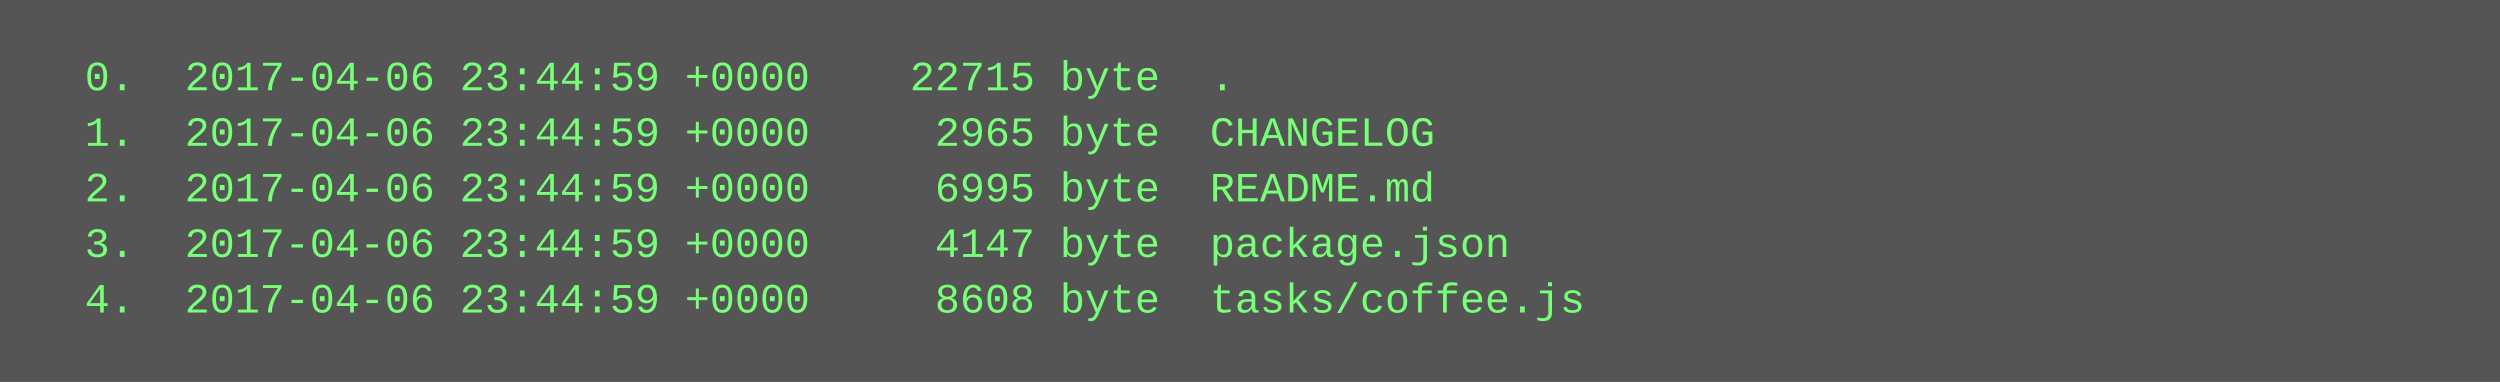
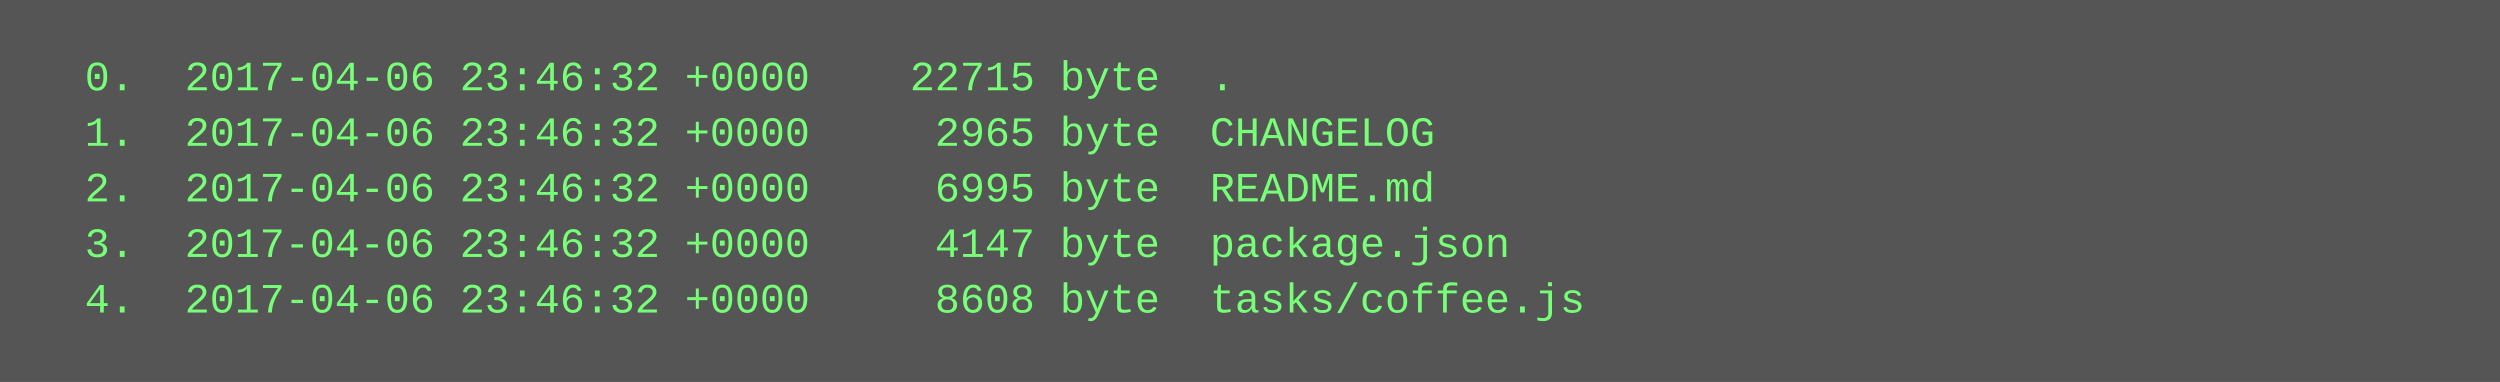
<svg xmlns="http://www.w3.org/2000/svg" height="110" width="720">
  <rect height="110" fill="#555" width="720" />
  <text fill="#7f7" font-family="Courier New" font-size="12" xml:space="preserve">
-     <tspan x="10" y="26">  0.  2017-04-06 23:44:59 +0000    22715 byte  .</tspan>
-     <tspan x="10" y="42">  1.  2017-04-06 23:44:59 +0000     2965 byte  CHANGELOG</tspan>
-     <tspan x="10" y="58">  2.  2017-04-06 23:44:59 +0000     6995 byte  README.md</tspan>
-     <tspan x="10" y="74">  3.  2017-04-06 23:44:59 +0000     4147 byte  package.json</tspan>
-     <tspan x="10" y="90">  4.  2017-04-06 23:44:59 +0000     8608 byte  tasks/coffee.js</tspan>
+     <tspan x="10" y="26">  0.  2017-04-06 23:46:32 +0000    22715 byte  .</tspan>
+     <tspan x="10" y="42">  1.  2017-04-06 23:46:32 +0000     2965 byte  CHANGELOG</tspan>
+     <tspan x="10" y="58">  2.  2017-04-06 23:46:32 +0000     6995 byte  README.md</tspan>
+     <tspan x="10" y="74">  3.  2017-04-06 23:46:32 +0000     4147 byte  package.json</tspan>
+     <tspan x="10" y="90">  4.  2017-04-06 23:46:32 +0000     8608 byte  tasks/coffee.js</tspan>
  </text>
</svg>
